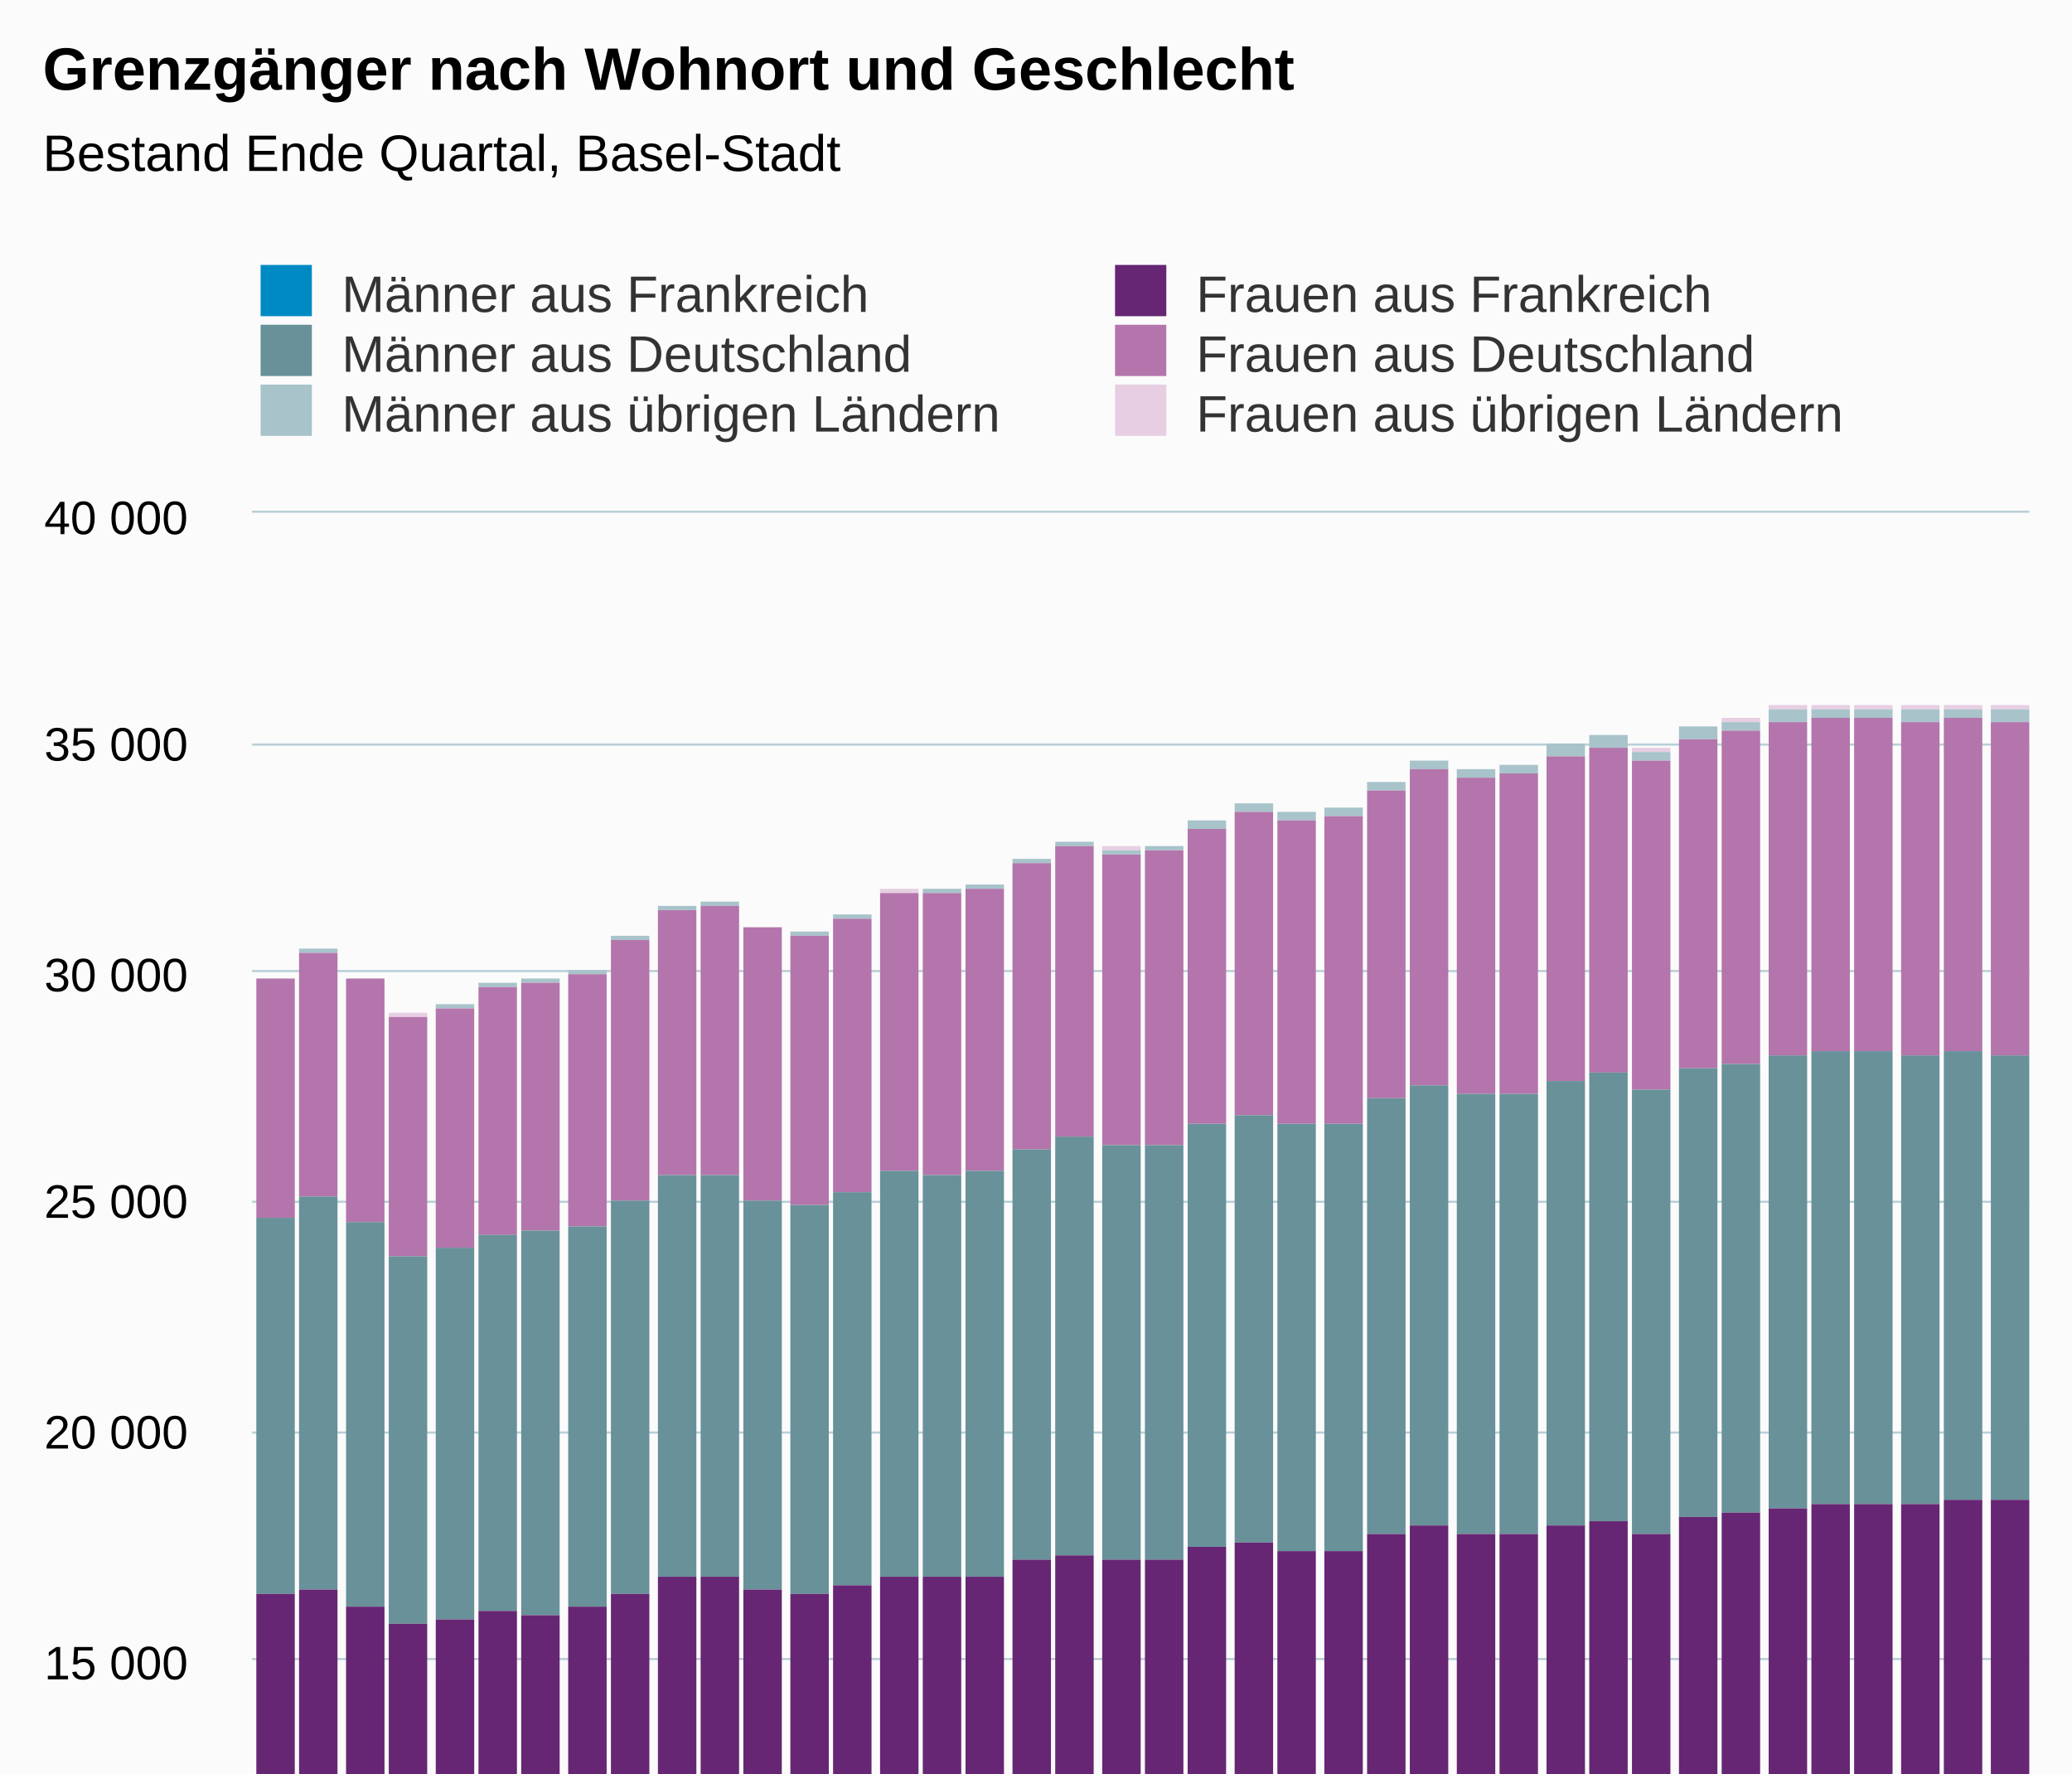
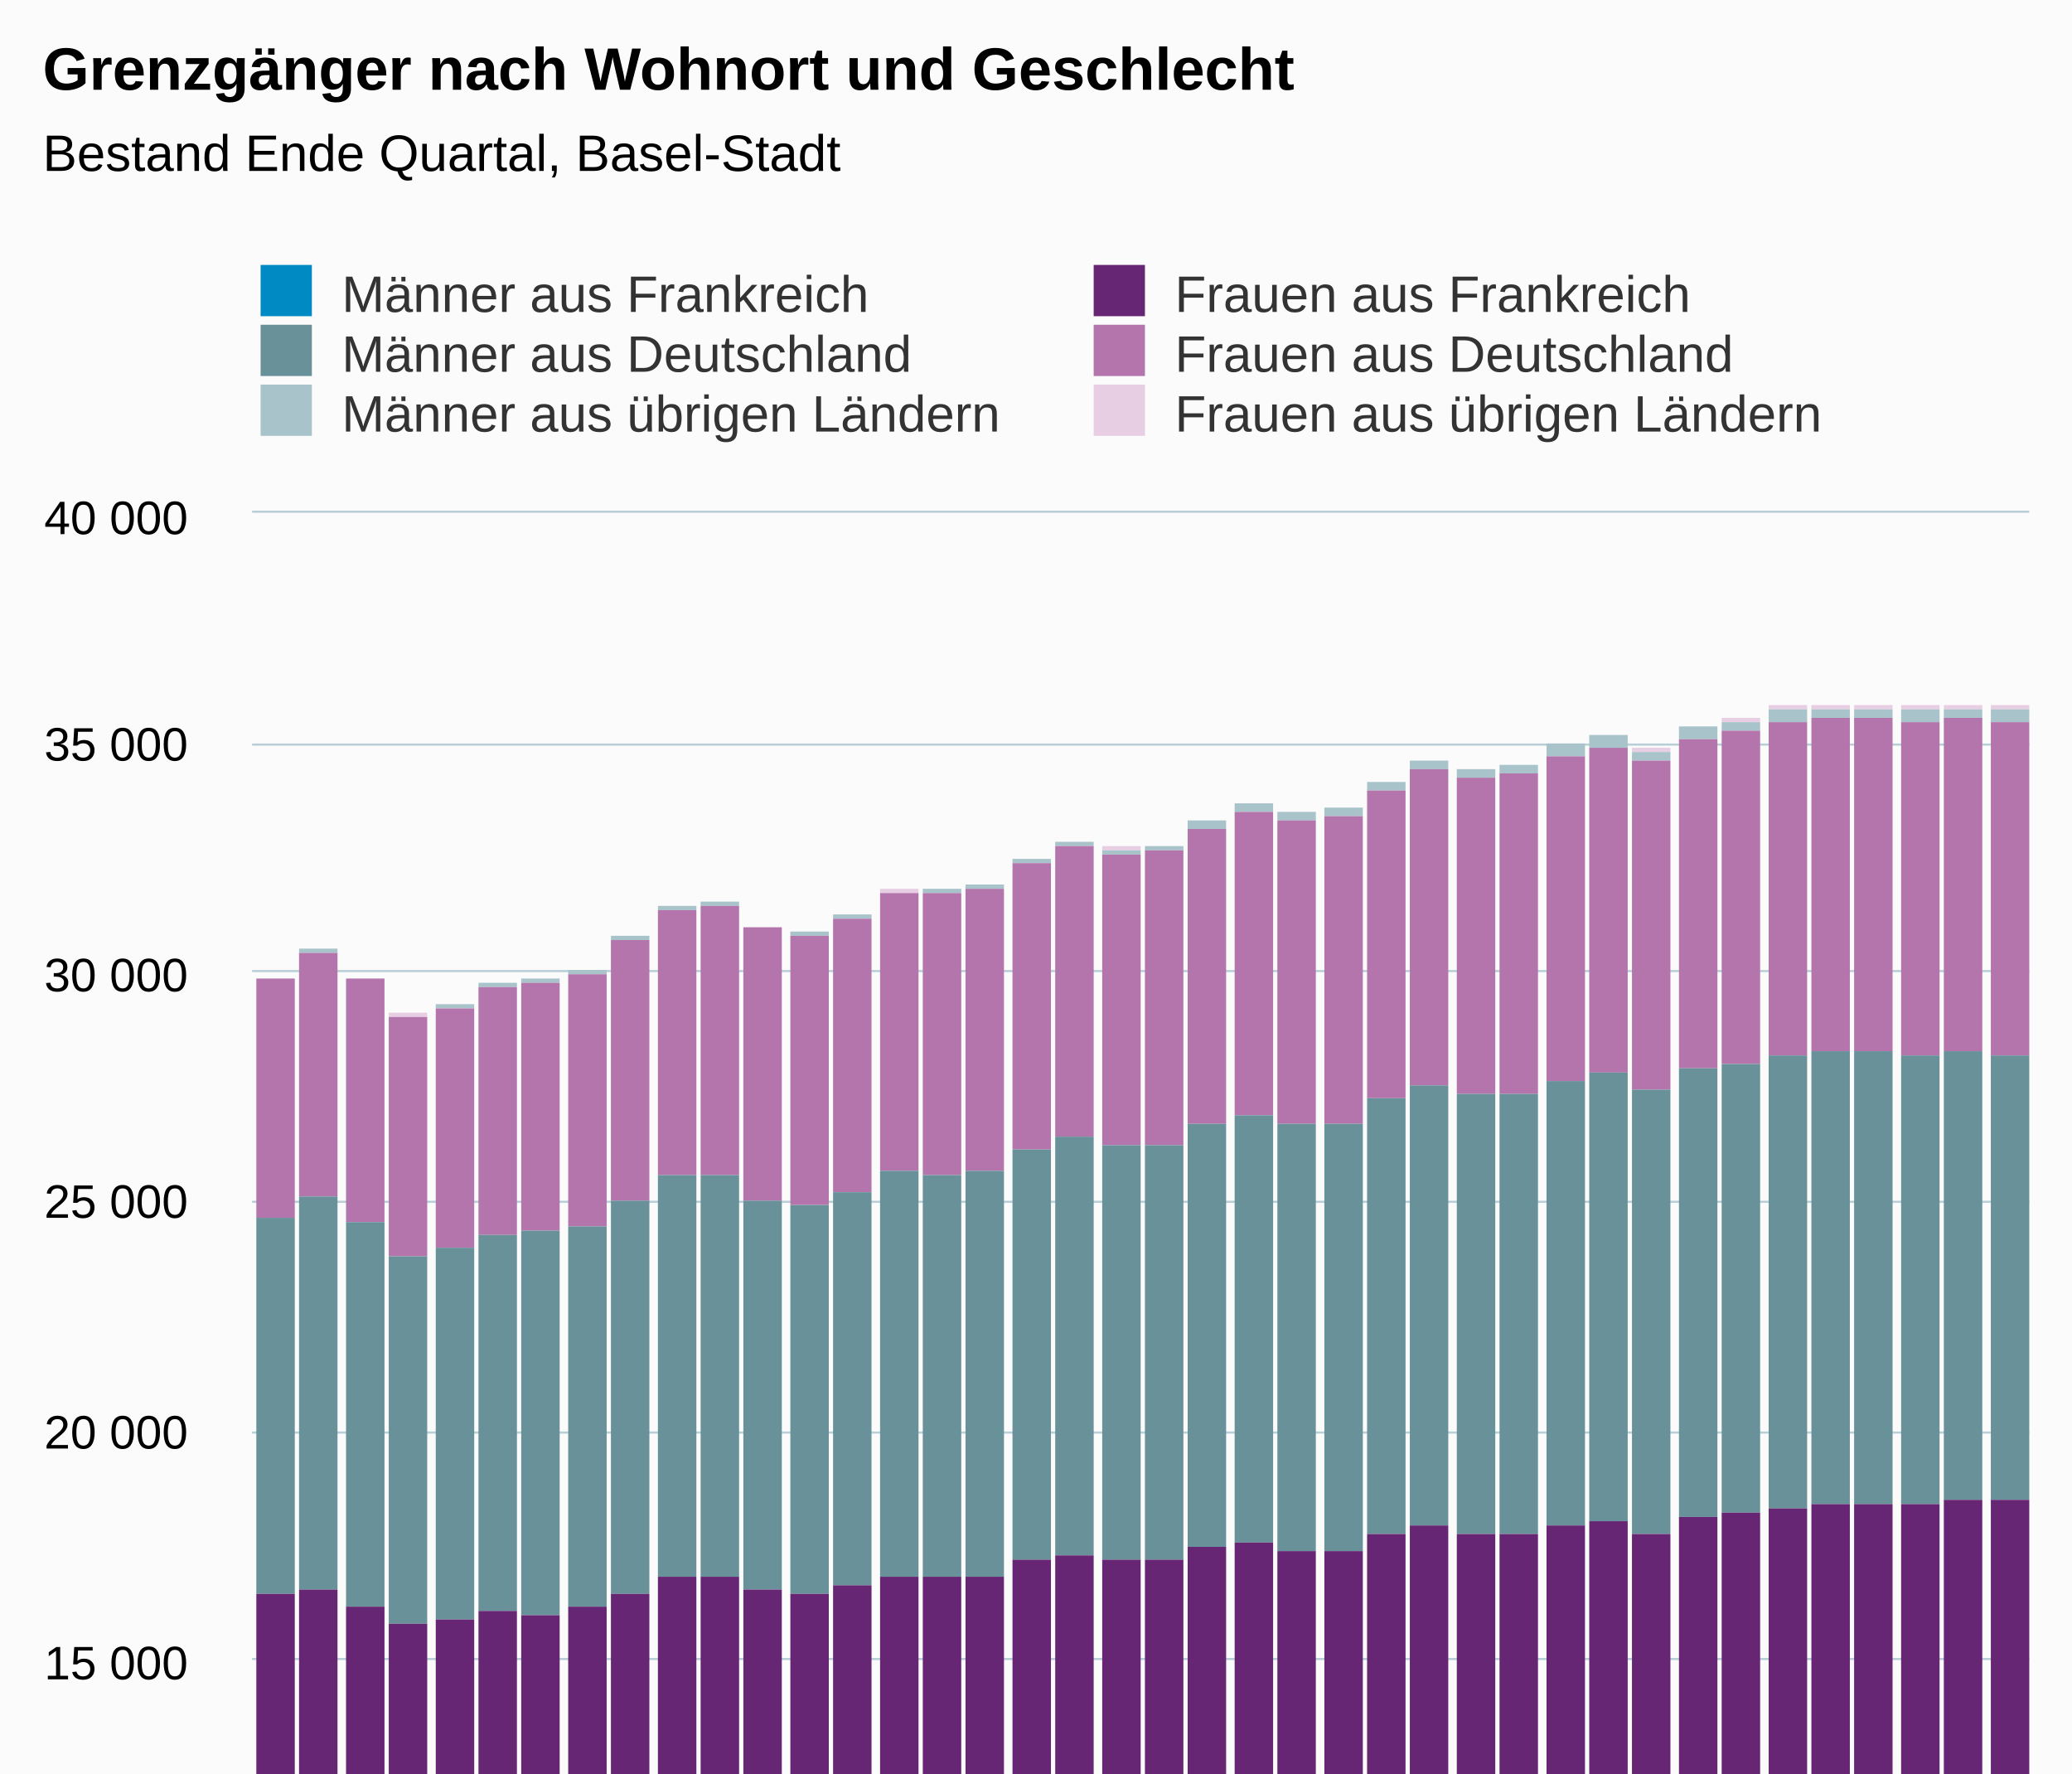
<svg xmlns="http://www.w3.org/2000/svg" version="1.1" class="highcharts-root" style="font-family:Arial;font-size:12px;" viewBox="0 0 485 415">
  <defs>
    <clipPath>
      <rect x="0" y="0" width="416" height="429" fill="none" />
    </clipPath>
    <clipPath id="a">
      <rect x="0" y="0" width="416" height="429" fill="none" />
    </clipPath>
  </defs>
  <rect fill="#fbfbfb" class="highcharts-background" x="0" y="0" width="485" height="600" rx="0" ry="0" />
  <rect fill="none" class="highcharts-plot-background" x="59" y="120" width="416" height="429" />
  <g class="highcharts-pane-group" />
  <g class="highcharts-grid highcharts-xaxis-grid ">
    <path fill="none" class="highcharts-grid-line" d="M 63.5 120 L 63.5 549" opacity="1" />
    <path fill="none" class="highcharts-grid-line" d="M 105.5 120 L 105.5 549" opacity="1" />
    <path fill="none" class="highcharts-grid-line" d="M 146.5 120 L 146.5 549" opacity="1" />
    <path fill="none" class="highcharts-grid-line" d="M 188.5 120 L 188.5 549" opacity="1" />
    <path fill="none" class="highcharts-grid-line" d="M 230.5 120 L 230.5 549" opacity="1" />
    <path fill="none" class="highcharts-grid-line" d="M 271.5 120 L 271.5 549" opacity="1" />
    <path fill="none" class="highcharts-grid-line" d="M 313.5 120 L 313.5 549" opacity="1" />
    <path fill="none" class="highcharts-grid-line" d="M 354.5 120 L 354.5 549" opacity="1" />
    <path fill="none" class="highcharts-grid-line" d="M 396.5 120 L 396.5 549" opacity="1" />
    <path fill="none" class="highcharts-grid-line" d="M 438.5 120 L 438.5 549" opacity="1" />
  </g>
  <g class="highcharts-grid highcharts-yaxis-grid ">
    <path fill="none" stroke="#B9CFD7" stroke-width="0.5" class="highcharts-grid-line" d="M 59 549.25 L 475 549.25" opacity="1" />
    <path fill="none" stroke="#B9CFD7" stroke-width="0.5" class="highcharts-grid-line" d="M 59 495.25 L 475 495.25" opacity="1" />
    <path fill="none" stroke="#B9CFD7" stroke-width="0.5" class="highcharts-grid-line" d="M 59 442.25 L 475 442.25" opacity="1" />
    <path fill="none" stroke="#B9CFD7" stroke-width="0.5" class="highcharts-grid-line" d="M 59 388.25 L 475 388.25" opacity="1" />
    <path fill="none" stroke="#B9CFD7" stroke-width="0.5" class="highcharts-grid-line" d="M 59 335.25 L 475 335.25" opacity="1" />
    <path fill="none" stroke="#B9CFD7" stroke-width="0.5" class="highcharts-grid-line" d="M 59 281.25 L 475 281.25" opacity="1" />
    <path fill="none" stroke="#B9CFD7" stroke-width="0.5" class="highcharts-grid-line" d="M 59 227.25 L 475 227.25" opacity="1" />
    <path fill="none" stroke="#B9CFD7" stroke-width="0.5" class="highcharts-grid-line" d="M 59 174.25 L 475 174.25" opacity="1" />
    <path fill="none" stroke="#B9CFD7" stroke-width="0.5" class="highcharts-grid-line" d="M 59 119.75 L 475 119.75" opacity="1" />
  </g>
  <rect fill="none" class="highcharts-plot-border" x="59" y="120" width="416" height="429" />
  <g class="highcharts-axis highcharts-xaxis ">
    <path fill="none" class="highcharts-axis-line" stroke="#B9CFD7" stroke-width="0.5" d="M 59 549.25 L 475 549.25" />
  </g>
  <g class="highcharts-axis highcharts-yaxis ">
    <path fill="none" class="highcharts-axis-line" d="M 59 120 L 59 549" />
  </g>
  <g class="highcharts-series-group">
    <g class="highcharts-series highcharts-series-0 highcharts-column-series " transform="translate(59,120) scale(1 1)" clip-path="url(#a)">
      <rect x="1" y="109" width="9" height="0" fill="#E7CEE2" class="highcharts-point" />
      <rect x="11" y="102" width="9" height="0" fill="#E7CEE2" class="highcharts-point" />
      <rect x="22" y="109" width="9" height="0" fill="#E7CEE2" class="highcharts-point" />
      <rect x="32" y="117" width="9" height="1" fill="#E7CEE2" class="highcharts-point" />
      <rect x="43" y="115" width="9" height="0" fill="#E7CEE2" class="highcharts-point" />
      <rect x="53" y="110" width="9" height="0" fill="#E7CEE2" class="highcharts-point" />
      <rect x="63" y="109" width="9" height="0" fill="#E7CEE2" class="highcharts-point" />
      <rect x="74" y="107" width="9" height="0" fill="#E7CEE2" class="highcharts-point" />
      <rect x="84" y="99" width="9" height="0" fill="#E7CEE2" class="highcharts-point" />
      <rect x="95" y="92" width="9" height="0" fill="#E7CEE2" class="highcharts-point" />
      <rect x="105" y="91" width="9" height="0" fill="#E7CEE2" class="highcharts-point" />
      <rect x="115" y="97" width="9" height="0" fill="#E7CEE2" class="highcharts-point" />
      <rect x="126" y="98" width="9" height="0" fill="#E7CEE2" class="highcharts-point" />
      <rect x="136" y="94" width="9" height="0" fill="#E7CEE2" class="highcharts-point" />
      <rect x="147" y="88" width="9" height="1" fill="#E7CEE2" class="highcharts-point" />
      <rect x="157" y="88" width="9" height="0" fill="#E7CEE2" class="highcharts-point" />
      <rect x="167" y="87" width="9" height="0" fill="#E7CEE2" class="highcharts-point" />
      <rect x="178" y="81" width="9" height="0" fill="#E7CEE2" class="highcharts-point" />
      <rect x="188" y="77" width="9" height="0" fill="#E7CEE2" class="highcharts-point" />
      <rect x="199" y="78" width="9" height="1" fill="#E7CEE2" class="highcharts-point" />
      <rect x="209" y="78" width="9" height="0" fill="#E7CEE2" class="highcharts-point" />
      <rect x="219" y="72" width="9" height="0" fill="#E7CEE2" class="highcharts-point" />
      <rect x="230" y="68" width="9" height="0" fill="#E7CEE2" class="highcharts-point" />
      <rect x="240" y="70" width="9" height="0" fill="#E7CEE2" class="highcharts-point" />
      <rect x="251" y="69" width="9" height="0" fill="#E7CEE2" class="highcharts-point" />
      <rect x="261" y="63" width="9" height="0" fill="#E7CEE2" class="highcharts-point" />
      <rect x="271" y="58" width="9" height="0" fill="#E7CEE2" class="highcharts-point" />
      <rect x="282" y="60" width="9" height="0" fill="#E7CEE2" class="highcharts-point" />
      <rect x="292" y="59" width="9" height="0" fill="#E7CEE2" class="highcharts-point" />
      <rect x="303" y="54" width="9" height="0" fill="#E7CEE2" class="highcharts-point" />
      <rect x="313" y="52" width="9" height="0" fill="#E7CEE2" class="highcharts-point" />
      <rect x="323" y="55" width="9" height="1" fill="#E7CEE2" class="highcharts-point" />
      <rect x="334" y="50" width="9" height="0" fill="#E7CEE2" class="highcharts-point" />
      <rect x="344" y="48" width="9" height="1" fill="#E7CEE2" class="highcharts-point" />
      <rect x="355" y="45" width="9" height="1" fill="#E7CEE2" class="highcharts-point" />
      <rect x="365" y="45" width="9" height="1" fill="#E7CEE2" class="highcharts-point" />
      <rect x="375" y="45" width="9" height="1" fill="#E7CEE2" class="highcharts-point" />
      <rect x="386" y="45" width="9" height="1" fill="#E7CEE2" class="highcharts-point" />
      <rect x="396" y="45" width="9" height="1" fill="#E7CEE2" class="highcharts-point" />
      <rect x="407" y="45" width="9" height="1" fill="#E7CEE2" class="highcharts-point" />
    </g>
    <g class="highcharts-markers highcharts-series-0 highcharts-column-series " transform="translate(59,120) scale(1 1)" clip-path="none" />
    <g class="highcharts-series highcharts-series-1 highcharts-column-series " transform="translate(59,120) scale(1 1)" clip-path="url(#a)">
      <rect x="1" y="109" width="9" height="0" fill="#A8C3CA" class="highcharts-point" />
      <rect x="11" y="102" width="9" height="1" fill="#A8C3CA" class="highcharts-point" />
      <rect x="22" y="109" width="9" height="0" fill="#A8C3CA" class="highcharts-point" />
      <rect x="32" y="118" width="9" height="0" fill="#A8C3CA" class="highcharts-point" />
      <rect x="43" y="115" width="9" height="1" fill="#A8C3CA" class="highcharts-point" />
      <rect x="53" y="110" width="9" height="1" fill="#A8C3CA" class="highcharts-point" />
      <rect x="63" y="109" width="9" height="1" fill="#A8C3CA" class="highcharts-point" />
      <rect x="74" y="107" width="9" height="1" fill="#A8C3CA" class="highcharts-point" />
      <rect x="84" y="99" width="9" height="1" fill="#A8C3CA" class="highcharts-point" />
      <rect x="95" y="92" width="9" height="1" fill="#A8C3CA" class="highcharts-point" />
      <rect x="105" y="91" width="9" height="1" fill="#A8C3CA" class="highcharts-point" />
      <rect x="115" y="97" width="9" height="0" fill="#A8C3CA" class="highcharts-point" />
      <rect x="126" y="98" width="9" height="1" fill="#A8C3CA" class="highcharts-point" />
      <rect x="136" y="94" width="9" height="1" fill="#A8C3CA" class="highcharts-point" />
      <rect x="147" y="89" width="9" height="0" fill="#A8C3CA" class="highcharts-point" />
      <rect x="157" y="88" width="9" height="1" fill="#A8C3CA" class="highcharts-point" />
      <rect x="167" y="87" width="9" height="1" fill="#A8C3CA" class="highcharts-point" />
      <rect x="178" y="81" width="9" height="1" fill="#A8C3CA" class="highcharts-point" />
      <rect x="188" y="77" width="9" height="1" fill="#A8C3CA" class="highcharts-point" />
      <rect x="199" y="79" width="9" height="1" fill="#A8C3CA" class="highcharts-point" />
      <rect x="209" y="78" width="9" height="1" fill="#A8C3CA" class="highcharts-point" />
      <rect x="219" y="72" width="9" height="2" fill="#A8C3CA" class="highcharts-point" />
      <rect x="230" y="68" width="9" height="2" fill="#A8C3CA" class="highcharts-point" />
      <rect x="240" y="70" width="9" height="2" fill="#A8C3CA" class="highcharts-point" />
      <rect x="251" y="69" width="9" height="2" fill="#A8C3CA" class="highcharts-point" />
      <rect x="261" y="63" width="9" height="2" fill="#A8C3CA" class="highcharts-point" />
      <rect x="271" y="58" width="9" height="2" fill="#A8C3CA" class="highcharts-point" />
      <rect x="282" y="60" width="9" height="2" fill="#A8C3CA" class="highcharts-point" />
      <rect x="292" y="59" width="9" height="2" fill="#A8C3CA" class="highcharts-point" />
      <rect x="303" y="54" width="9" height="3" fill="#A8C3CA" class="highcharts-point" />
      <rect x="313" y="52" width="9" height="3" fill="#A8C3CA" class="highcharts-point" />
      <rect x="323" y="56" width="9" height="2" fill="#A8C3CA" class="highcharts-point" />
      <rect x="334" y="50" width="9" height="3" fill="#A8C3CA" class="highcharts-point" />
      <rect x="344" y="49" width="9" height="2" fill="#A8C3CA" class="highcharts-point" />
      <rect x="355" y="46" width="9" height="3" fill="#A8C3CA" class="highcharts-point" />
      <rect x="365" y="46" width="9" height="2" fill="#A8C3CA" class="highcharts-point" />
      <rect x="375" y="46" width="9" height="2" fill="#A8C3CA" class="highcharts-point" />
      <rect x="386" y="46" width="9" height="3" fill="#A8C3CA" class="highcharts-point" />
      <rect x="396" y="46" width="9" height="2" fill="#A8C3CA" class="highcharts-point" />
      <rect x="407" y="46" width="9" height="3" fill="#A8C3CA" class="highcharts-point" />
    </g>
    <g class="highcharts-markers highcharts-series-1 highcharts-column-series " transform="translate(59,120) scale(1 1)" clip-path="none" />
    <g class="highcharts-series highcharts-series-2 highcharts-column-series " transform="translate(59,120) scale(1 1)" clip-path="url(#a)">
      <rect x="1" y="109" width="9" height="56" fill="#B375AB" class="highcharts-point" />
      <rect x="11" y="103" width="9" height="57" fill="#B375AB" class="highcharts-point" />
      <rect x="22" y="109" width="9" height="57" fill="#B375AB" class="highcharts-point" />
      <rect x="32" y="118" width="9" height="56" fill="#B375AB" class="highcharts-point" />
      <rect x="43" y="116" width="9" height="56" fill="#B375AB" class="highcharts-point" />
      <rect x="53" y="111" width="9" height="58" fill="#B375AB" class="highcharts-point" />
      <rect x="63" y="110" width="9" height="58" fill="#B375AB" class="highcharts-point" />
      <rect x="74" y="108" width="9" height="59" fill="#B375AB" class="highcharts-point" />
      <rect x="84" y="100" width="9" height="61" fill="#B375AB" class="highcharts-point" />
      <rect x="95" y="93" width="9" height="62" fill="#B375AB" class="highcharts-point" />
      <rect x="105" y="92" width="9" height="63" fill="#B375AB" class="highcharts-point" />
      <rect x="115" y="97" width="9" height="64" fill="#B375AB" class="highcharts-point" />
      <rect x="126" y="99" width="9" height="63" fill="#B375AB" class="highcharts-point" />
      <rect x="136" y="95" width="9" height="64" fill="#B375AB" class="highcharts-point" />
      <rect x="147" y="89" width="9" height="65" fill="#B375AB" class="highcharts-point" />
      <rect x="157" y="89" width="9" height="66" fill="#B375AB" class="highcharts-point" />
      <rect x="167" y="88" width="9" height="66" fill="#B375AB" class="highcharts-point" />
      <rect x="178" y="82" width="9" height="67" fill="#B375AB" class="highcharts-point" />
      <rect x="188" y="78" width="9" height="68" fill="#B375AB" class="highcharts-point" />
      <rect x="199" y="80" width="9" height="68" fill="#B375AB" class="highcharts-point" />
      <rect x="209" y="79" width="9" height="69" fill="#B375AB" class="highcharts-point" />
      <rect x="219" y="74" width="9" height="69" fill="#B375AB" class="highcharts-point" />
      <rect x="230" y="70" width="9" height="71" fill="#B375AB" class="highcharts-point" />
      <rect x="240" y="72" width="9" height="71" fill="#B375AB" class="highcharts-point" />
      <rect x="251" y="71" width="9" height="72" fill="#B375AB" class="highcharts-point" />
      <rect x="261" y="65" width="9" height="72" fill="#B375AB" class="highcharts-point" />
      <rect x="271" y="60" width="9" height="74" fill="#B375AB" class="highcharts-point" />
      <rect x="282" y="62" width="9" height="74" fill="#B375AB" class="highcharts-point" />
      <rect x="292" y="61" width="9" height="75" fill="#B375AB" class="highcharts-point" />
      <rect x="303" y="57" width="9" height="76" fill="#B375AB" class="highcharts-point" />
      <rect x="313" y="55" width="9" height="76" fill="#B375AB" class="highcharts-point" />
      <rect x="323" y="58" width="9" height="77" fill="#B375AB" class="highcharts-point" />
      <rect x="334" y="53" width="9" height="77" fill="#B375AB" class="highcharts-point" />
      <rect x="344" y="51" width="9" height="78" fill="#B375AB" class="highcharts-point" />
      <rect x="355" y="49" width="9" height="78" fill="#B375AB" class="highcharts-point" />
      <rect x="365" y="48" width="9" height="78" fill="#B375AB" class="highcharts-point" />
      <rect x="375" y="48" width="9" height="78" fill="#B375AB" class="highcharts-point" />
      <rect x="386" y="49" width="9" height="78" fill="#B375AB" class="highcharts-point" />
      <rect x="396" y="48" width="9" height="78" fill="#B375AB" class="highcharts-point" />
      <rect x="407" y="49" width="9" height="78" fill="#B375AB" class="highcharts-point" />
    </g>
    <g class="highcharts-markers highcharts-series-2 highcharts-column-series " transform="translate(59,120) scale(1 1)" clip-path="none" />
    <g class="highcharts-series highcharts-series-3 highcharts-column-series " transform="translate(59,120) scale(1 1)" clip-path="url(#a)">
      <rect x="1" y="165" width="9" height="88" fill="#689199" class="highcharts-point" />
      <rect x="11" y="160" width="9" height="92" fill="#689199" class="highcharts-point" />
      <rect x="22" y="166" width="9" height="90" fill="#689199" class="highcharts-point" />
      <rect x="32" y="174" width="9" height="86" fill="#689199" class="highcharts-point" />
      <rect x="43" y="172" width="9" height="87" fill="#689199" class="highcharts-point" />
      <rect x="53" y="169" width="9" height="88" fill="#689199" class="highcharts-point" />
      <rect x="63" y="168" width="9" height="90" fill="#689199" class="highcharts-point" />
      <rect x="74" y="167" width="9" height="89" fill="#689199" class="highcharts-point" />
      <rect x="84" y="161" width="9" height="92" fill="#689199" class="highcharts-point" />
      <rect x="95" y="155" width="9" height="94" fill="#689199" class="highcharts-point" />
      <rect x="105" y="155" width="9" height="94" fill="#689199" class="highcharts-point" />
      <rect x="115" y="161" width="9" height="91" fill="#689199" class="highcharts-point" />
      <rect x="126" y="162" width="9" height="91" fill="#689199" class="highcharts-point" />
      <rect x="136" y="159" width="9" height="92" fill="#689199" class="highcharts-point" />
      <rect x="147" y="154" width="9" height="95" fill="#689199" class="highcharts-point" />
      <rect x="157" y="155" width="9" height="94" fill="#689199" class="highcharts-point" />
      <rect x="167" y="154" width="9" height="95" fill="#689199" class="highcharts-point" />
      <rect x="178" y="149" width="9" height="96" fill="#689199" class="highcharts-point" />
      <rect x="188" y="146" width="9" height="98" fill="#689199" class="highcharts-point" />
      <rect x="199" y="148" width="9" height="97" fill="#689199" class="highcharts-point" />
      <rect x="209" y="148" width="9" height="97" fill="#689199" class="highcharts-point" />
      <rect x="219" y="143" width="9" height="99" fill="#689199" class="highcharts-point" />
      <rect x="230" y="141" width="9" height="100" fill="#689199" class="highcharts-point" />
      <rect x="240" y="143" width="9" height="100" fill="#689199" class="highcharts-point" />
      <rect x="251" y="143" width="9" height="100" fill="#689199" class="highcharts-point" />
      <rect x="261" y="137" width="9" height="102" fill="#689199" class="highcharts-point" />
      <rect x="271" y="134" width="9" height="103" fill="#689199" class="highcharts-point" />
      <rect x="282" y="136" width="9" height="103" fill="#689199" class="highcharts-point" />
      <rect x="292" y="136" width="9" height="103" fill="#689199" class="highcharts-point" />
      <rect x="303" y="133" width="9" height="104" fill="#689199" class="highcharts-point" />
      <rect x="313" y="131" width="9" height="105" fill="#689199" class="highcharts-point" />
      <rect x="323" y="135" width="9" height="104" fill="#689199" class="highcharts-point" />
      <rect x="334" y="130" width="9" height="105" fill="#689199" class="highcharts-point" />
      <rect x="344" y="129" width="9" height="105" fill="#689199" class="highcharts-point" />
      <rect x="355" y="127" width="9" height="106" fill="#689199" class="highcharts-point" />
      <rect x="365" y="126" width="9" height="106" fill="#689199" class="highcharts-point" />
      <rect x="375" y="126" width="9" height="106" fill="#689199" class="highcharts-point" />
      <rect x="386" y="127" width="9" height="105" fill="#689199" class="highcharts-point" />
      <rect x="396" y="126" width="9" height="105" fill="#689199" class="highcharts-point" />
      <rect x="407" y="127" width="9" height="104" fill="#689199" class="highcharts-point" />
    </g>
    <g class="highcharts-markers highcharts-series-3 highcharts-column-series " transform="translate(59,120) scale(1 1)" clip-path="none" />
    <g class="highcharts-series highcharts-series-4 highcharts-column-series " transform="translate(59,120) scale(1 1)" clip-path="url(#a)">
      <rect x="1" y="253" width="9" height="68" fill="#662673" class="highcharts-point" />
      <rect x="11" y="252" width="9" height="69" fill="#662673" class="highcharts-point" />
      <rect x="22" y="256" width="9" height="67" fill="#662673" class="highcharts-point" />
      <rect x="32" y="260" width="9" height="65" fill="#662673" class="highcharts-point" />
      <rect x="43" y="259" width="9" height="66" fill="#662673" class="highcharts-point" />
      <rect x="53" y="257" width="9" height="67" fill="#662673" class="highcharts-point" />
      <rect x="63" y="258" width="9" height="67" fill="#662673" class="highcharts-point" />
      <rect x="74" y="256" width="9" height="68" fill="#662673" class="highcharts-point" />
      <rect x="84" y="253" width="9" height="69" fill="#662673" class="highcharts-point" />
      <rect x="95" y="249" width="9" height="70" fill="#662673" class="highcharts-point" />
      <rect x="105" y="249" width="9" height="70" fill="#662673" class="highcharts-point" />
      <rect x="115" y="252" width="9" height="69" fill="#662673" class="highcharts-point" />
      <rect x="126" y="253" width="9" height="69" fill="#662673" class="highcharts-point" />
      <rect x="136" y="251" width="9" height="70" fill="#662673" class="highcharts-point" />
      <rect x="147" y="249" width="9" height="70" fill="#662673" class="highcharts-point" />
      <rect x="157" y="249" width="9" height="71" fill="#662673" class="highcharts-point" />
      <rect x="167" y="249" width="9" height="72" fill="#662673" class="highcharts-point" />
      <rect x="178" y="245" width="9" height="73" fill="#662673" class="highcharts-point" />
      <rect x="188" y="244" width="9" height="72" fill="#662673" class="highcharts-point" />
      <rect x="199" y="245" width="9" height="72" fill="#662673" class="highcharts-point" />
      <rect x="209" y="245" width="9" height="72" fill="#662673" class="highcharts-point" />
      <rect x="219" y="242" width="9" height="73" fill="#662673" class="highcharts-point" />
      <rect x="230" y="241" width="9" height="73" fill="#662673" class="highcharts-point" />
      <rect x="240" y="243" width="9" height="73" fill="#662673" class="highcharts-point" />
      <rect x="251" y="243" width="9" height="73" fill="#662673" class="highcharts-point" />
      <rect x="261" y="239" width="9" height="74" fill="#662673" class="highcharts-point" />
      <rect x="271" y="237" width="9" height="74" fill="#662673" class="highcharts-point" />
      <rect x="282" y="239" width="9" height="73" fill="#662673" class="highcharts-point" />
      <rect x="292" y="239" width="9" height="74" fill="#662673" class="highcharts-point" />
      <rect x="303" y="237" width="9" height="74" fill="#662673" class="highcharts-point" />
      <rect x="313" y="236" width="9" height="74" fill="#662673" class="highcharts-point" />
      <rect x="323" y="239" width="9" height="74" fill="#662673" class="highcharts-point" />
      <rect x="334" y="235" width="9" height="76" fill="#662673" class="highcharts-point" />
      <rect x="344" y="234" width="9" height="76" fill="#662673" class="highcharts-point" />
      <rect x="355" y="233" width="9" height="76" fill="#662673" class="highcharts-point" />
      <rect x="365" y="232" width="9" height="77" fill="#662673" class="highcharts-point" />
      <rect x="375" y="232" width="9" height="76" fill="#662673" class="highcharts-point" />
      <rect x="386" y="232" width="9" height="77" fill="#662673" class="highcharts-point" />
      <rect x="396" y="231" width="9" height="77" fill="#662673" class="highcharts-point" />
      <rect x="407" y="231" width="9" height="77" fill="#662673" class="highcharts-point" />
    </g>
    <g class="highcharts-markers highcharts-series-4 highcharts-column-series " transform="translate(59,120) scale(1 1)" clip-path="none" />
    <g class="highcharts-series highcharts-series-5 highcharts-column-series " transform="translate(59,120) scale(1 1)" clip-path="url(#a)">
      <rect x="1" y="321" width="9" height="109" fill="#008AC3" class="highcharts-point" />
      <rect x="11" y="321" width="9" height="109" fill="#008AC3" class="highcharts-point" />
      <rect x="22" y="323" width="9" height="107" fill="#008AC3" class="highcharts-point" />
      <rect x="32" y="325" width="9" height="105" fill="#008AC3" class="highcharts-point" />
      <rect x="43" y="325" width="9" height="105" fill="#008AC3" class="highcharts-point" />
      <rect x="53" y="324" width="9" height="106" fill="#008AC3" class="highcharts-point" />
      <rect x="63" y="325" width="9" height="105" fill="#008AC3" class="highcharts-point" />
      <rect x="74" y="324" width="9" height="106" fill="#008AC3" class="highcharts-point" />
      <rect x="84" y="322" width="9" height="108" fill="#008AC3" class="highcharts-point" />
      <rect x="95" y="319" width="9" height="111" fill="#008AC3" class="highcharts-point" />
      <rect x="105" y="319" width="9" height="111" fill="#008AC3" class="highcharts-point" />
      <rect x="115" y="321" width="9" height="109" fill="#008AC3" class="highcharts-point" />
      <rect x="126" y="322" width="9" height="108" fill="#008AC3" class="highcharts-point" />
      <rect x="136" y="321" width="9" height="109" fill="#008AC3" class="highcharts-point" />
      <rect x="147" y="319" width="9" height="111" fill="#008AC3" class="highcharts-point" />
      <rect x="157" y="320" width="9" height="110" fill="#008AC3" class="highcharts-point" />
      <rect x="167" y="321" width="9" height="109" fill="#008AC3" class="highcharts-point" />
      <rect x="178" y="318" width="9" height="112" fill="#008AC3" class="highcharts-point" />
      <rect x="188" y="316" width="9" height="114" fill="#008AC3" class="highcharts-point" />
      <rect x="199" y="317" width="9" height="113" fill="#008AC3" class="highcharts-point" />
      <rect x="209" y="317" width="9" height="113" fill="#008AC3" class="highcharts-point" />
      <rect x="219" y="315" width="9" height="115" fill="#008AC3" class="highcharts-point" />
      <rect x="230" y="314" width="9" height="116" fill="#008AC3" class="highcharts-point" />
      <rect x="240" y="316" width="9" height="114" fill="#008AC3" class="highcharts-point" />
      <rect x="251" y="316" width="9" height="114" fill="#008AC3" class="highcharts-point" />
      <rect x="261" y="313" width="9" height="117" fill="#008AC3" class="highcharts-point" />
      <rect x="271" y="311" width="9" height="119" fill="#008AC3" class="highcharts-point" />
      <rect x="282" y="312" width="9" height="118" fill="#008AC3" class="highcharts-point" />
      <rect x="292" y="313" width="9" height="117" fill="#008AC3" class="highcharts-point" />
      <rect x="303" y="311" width="9" height="119" fill="#008AC3" class="highcharts-point" />
      <rect x="313" y="310" width="9" height="120" fill="#008AC3" class="highcharts-point" />
      <rect x="323" y="313" width="9" height="117" fill="#008AC3" class="highcharts-point" />
      <rect x="334" y="311" width="9" height="119" fill="#008AC3" class="highcharts-point" />
      <rect x="344" y="310" width="9" height="120" fill="#008AC3" class="highcharts-point" />
      <rect x="355" y="309" width="9" height="121" fill="#008AC3" class="highcharts-point" />
      <rect x="365" y="309" width="9" height="121" fill="#008AC3" class="highcharts-point" />
      <rect x="375" y="308" width="9" height="122" fill="#008AC3" class="highcharts-point" />
      <rect x="386" y="309" width="9" height="121" fill="#008AC3" class="highcharts-point" />
      <rect x="396" y="308" width="9" height="122" fill="#008AC3" class="highcharts-point" />
      <rect x="407" y="308" width="9" height="122" fill="#008AC3" class="highcharts-point" />
    </g>
    <g class="highcharts-markers highcharts-series-5 highcharts-column-series " transform="translate(59,120) scale(1 1)" clip-path="none" />
  </g>
  <text x="10" text-anchor="start" class="highcharts-title" style="color:#000000;font-size:14px;font-weight:bold;fill:#000000;" y="21">
    <tspan>Grenzgänger nach Wohnort und Geschlecht</tspan>
  </text>
  <text x="10" text-anchor="start" class="highcharts-subtitle" style="color:#000000;font-size:12px;font-weight:normal;font-family:Arial;fill:#000000;" y="40">
    <tspan>Bestand Ende Quartal, Basel-Stadt</tspan>
  </text>
  <g class="highcharts-legend" transform="translate(51,55)">
-     <rect fill="none" class="highcharts-legend-box" rx="0" ry="0" x="0" y="0" width="396" height="53" visibility="visible" />
+     <rect fill="none" class="highcharts-legend-box" rx="0" ry="0" x="0" y="0" width="386" height="53" visibility="visible" />
    <g>
      <g>
        <g class="highcharts-legend-item highcharts-column-series highcharts-color-undefined highcharts-series-5" transform="translate(8,3)">
          <text x="21" style="color:#333333;font-size:12px;font-weight:normal;cursor:pointer;fill:#333333;" text-anchor="start" y="15">
            <tspan>Männer aus Frankreich</tspan>
          </text>
          <rect x="2" y="4" width="12" height="12" fill="#008AC3" class="highcharts-point" />
        </g>
-         <g class="highcharts-legend-item highcharts-column-series highcharts-color-undefined highcharts-series-4" transform="translate(208,3)">
+         <g class="highcharts-legend-item highcharts-column-series highcharts-color-undefined highcharts-series-4" transform="translate(203,3)">
          <text x="21" y="15" style="color:#333333;font-size:12px;font-weight:normal;cursor:pointer;fill:#333333;" text-anchor="start">
            <tspan>Frauen aus Frankreich</tspan>
          </text>
          <rect x="2" y="4" width="12" height="12" fill="#662673" class="highcharts-point" />
        </g>
        <g class="highcharts-legend-item highcharts-column-series highcharts-color-undefined highcharts-series-3" transform="translate(8,17)">
          <text x="21" y="15" style="color:#333333;font-size:12px;font-weight:normal;cursor:pointer;fill:#333333;" text-anchor="start">
            <tspan>Männer aus Deutschland</tspan>
          </text>
          <rect x="2" y="4" width="12" height="12" fill="#689199" class="highcharts-point" />
        </g>
-         <g class="highcharts-legend-item highcharts-column-series highcharts-color-undefined highcharts-series-2" transform="translate(208,17)">
+         <g class="highcharts-legend-item highcharts-column-series highcharts-color-undefined highcharts-series-2" transform="translate(203,17)">
          <text x="21" y="15" style="color:#333333;font-size:12px;font-weight:normal;cursor:pointer;fill:#333333;" text-anchor="start">
            <tspan>Frauen aus Deutschland</tspan>
          </text>
          <rect x="2" y="4" width="12" height="12" fill="#B375AB" class="highcharts-point" />
        </g>
        <g class="highcharts-legend-item highcharts-column-series highcharts-color-undefined highcharts-series-1" transform="translate(8,31)">
          <text x="21" y="15" style="color:#333333;font-size:12px;font-weight:normal;cursor:pointer;fill:#333333;" text-anchor="start">
            <tspan>Männer aus übrigen Ländern</tspan>
          </text>
          <rect x="2" y="4" width="12" height="12" fill="#A8C3CA" class="highcharts-point" />
        </g>
-         <g class="highcharts-legend-item highcharts-column-series highcharts-color-undefined highcharts-series-0" transform="translate(208,31)">
+         <g class="highcharts-legend-item highcharts-column-series highcharts-color-undefined highcharts-series-0" transform="translate(203,31)">
          <text x="21" y="15" style="color:#333333;font-size:12px;font-weight:normal;cursor:pointer;fill:#333333;" text-anchor="start">
            <tspan>Frauen aus übrigen Ländern</tspan>
          </text>
          <rect x="2" y="4" width="12" height="12" fill="#E7CEE2" class="highcharts-point" />
        </g>
      </g>
    </g>
  </g>
  <g class="highcharts-axis-labels highcharts-xaxis-labels ">
    <text x="64.2" style="color:#000000;cursor:default;font-size:11px;fill:#000000;" text-anchor="middle" transform="translate(0,0)" y="568" opacity="1">
      2008
    </text>
    <text x="105.8" style="color:#000000;cursor:default;font-size:11px;fill:#000000;" text-anchor="middle" transform="translate(0,0)" y="568" opacity="1">
      2009
    </text>
    <text x="147.4" style="color:#000000;cursor:default;font-size:11px;fill:#000000;" text-anchor="middle" transform="translate(0,0)" y="568" opacity="1">
      2010
    </text>
    <text x="189" style="color:#000000;cursor:default;font-size:11px;fill:#000000;" text-anchor="middle" transform="translate(0,0)" y="568" opacity="1">
      2011
    </text>
    <text x="230.6" style="color:#000000;cursor:default;font-size:11px;fill:#000000;" text-anchor="middle" transform="translate(0,0)" y="568" opacity="1">
      2012
    </text>
    <text x="272.2" style="color:#000000;cursor:default;font-size:11px;fill:#000000;" text-anchor="middle" transform="translate(0,0)" y="568" opacity="1">
      2013
    </text>
    <text x="313.8" style="color:#000000;cursor:default;font-size:11px;fill:#000000;" text-anchor="middle" transform="translate(0,0)" y="568" opacity="1">
      2014
    </text>
    <text x="355.4" style="color:#000000;cursor:default;font-size:11px;fill:#000000;" text-anchor="middle" transform="translate(0,0)" y="568" opacity="1">
      2015
    </text>
    <text x="397" style="color:#000000;cursor:default;font-size:11px;fill:#000000;" text-anchor="middle" transform="translate(0,0)" y="568" opacity="1">
      2016
    </text>
    <text x="438.6" style="color:#000000;cursor:default;font-size:11px;fill:#000000;" text-anchor="middle" transform="translate(0,0)" y="568" opacity="1">
      2017
    </text>
  </g>
  <g class="highcharts-axis-labels highcharts-yaxis-labels ">
    <text x="44" style="color:#000000;cursor:default;font-size:11px;fill:#000000;" text-anchor="end" transform="translate(0,0)" y="554" opacity="1">
      0
    </text>
    <text x="44" style="color:#000000;cursor:default;font-size:11px;fill:#000000;" text-anchor="end" transform="translate(0,0)" y="500" opacity="1">
      <tspan>5 000</tspan>
    </text>
    <text x="44" style="color:#000000;cursor:default;font-size:11px;fill:#000000;" text-anchor="end" transform="translate(0,0)" y="446" opacity="1">
      <tspan>10 000</tspan>
    </text>
    <text x="44" style="color:#000000;cursor:default;font-size:11px;fill:#000000;" text-anchor="end" transform="translate(0,0)" y="393" opacity="1">
      <tspan>15 000</tspan>
    </text>
    <text x="44" style="color:#000000;cursor:default;font-size:11px;fill:#000000;" text-anchor="end" transform="translate(0,0)" y="339" opacity="1">
      <tspan>20 000</tspan>
    </text>
    <text x="44" style="color:#000000;cursor:default;font-size:11px;fill:#000000;" text-anchor="end" transform="translate(0,0)" y="285" opacity="1">
      <tspan>25 000</tspan>
    </text>
    <text x="44" style="color:#000000;cursor:default;font-size:11px;fill:#000000;" text-anchor="end" transform="translate(0,0)" y="232" opacity="1">
      <tspan>30 000</tspan>
    </text>
    <text x="44" style="color:#000000;cursor:default;font-size:11px;fill:#000000;" text-anchor="end" transform="translate(0,0)" y="178" opacity="1">
      <tspan>35 000</tspan>
    </text>
    <text x="44" style="color:#000000;cursor:default;font-size:11px;fill:#000000;" text-anchor="end" transform="translate(0,0)" y="125" opacity="1">
      <tspan>40 000</tspan>
    </text>
  </g>
  <text x="10" class="highcharts-credits" text-anchor="start" style="cursor:default;color:#000000;font-size:10px;fill:#000000;" y="585">
    <tspan>Quelle: Bundesamt für Statistik (BFS), Grenzgängerstatistik (GGS)</tspan>
  </text>
</svg>
